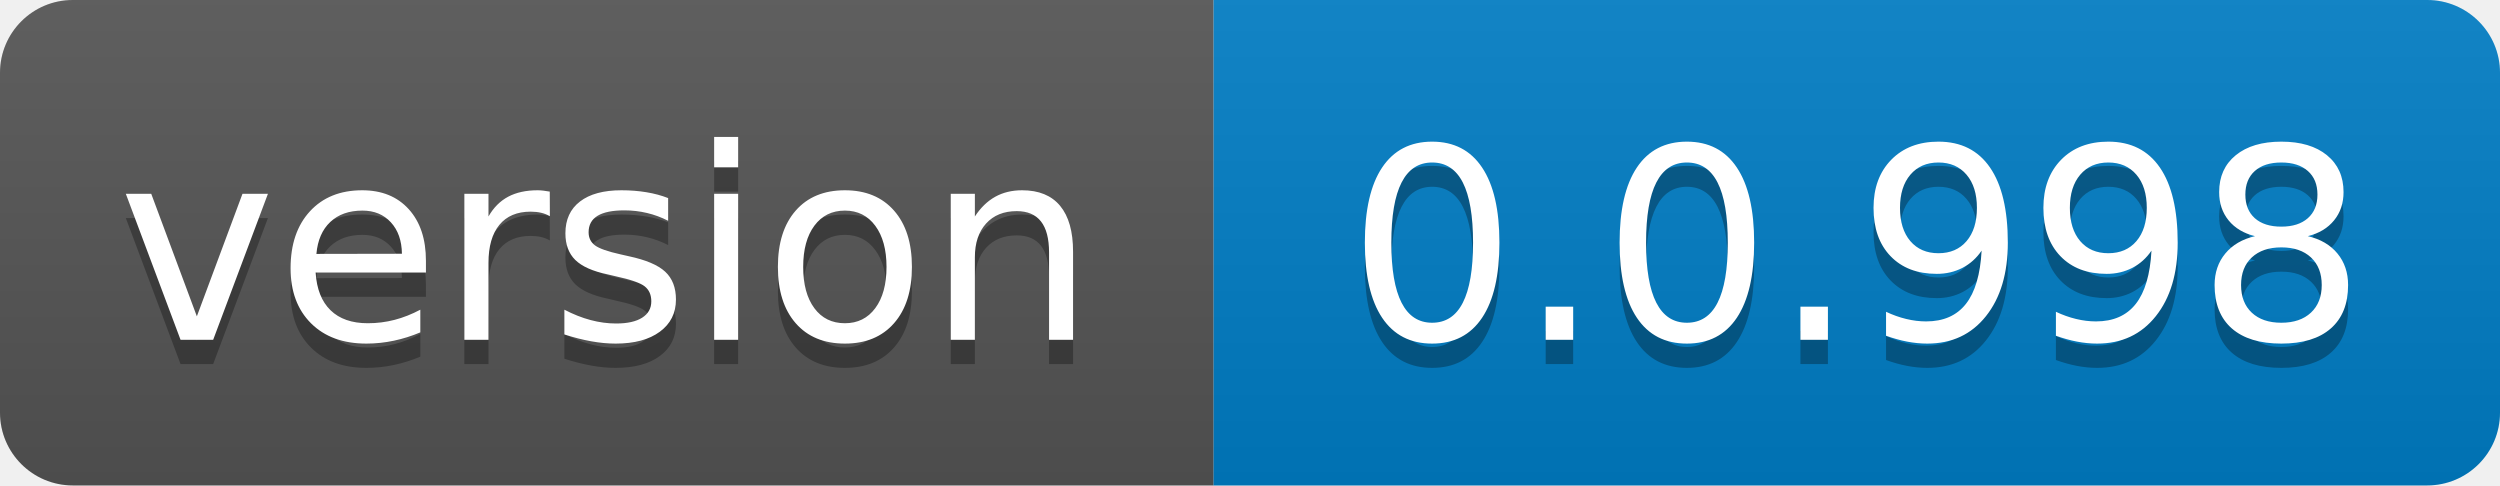
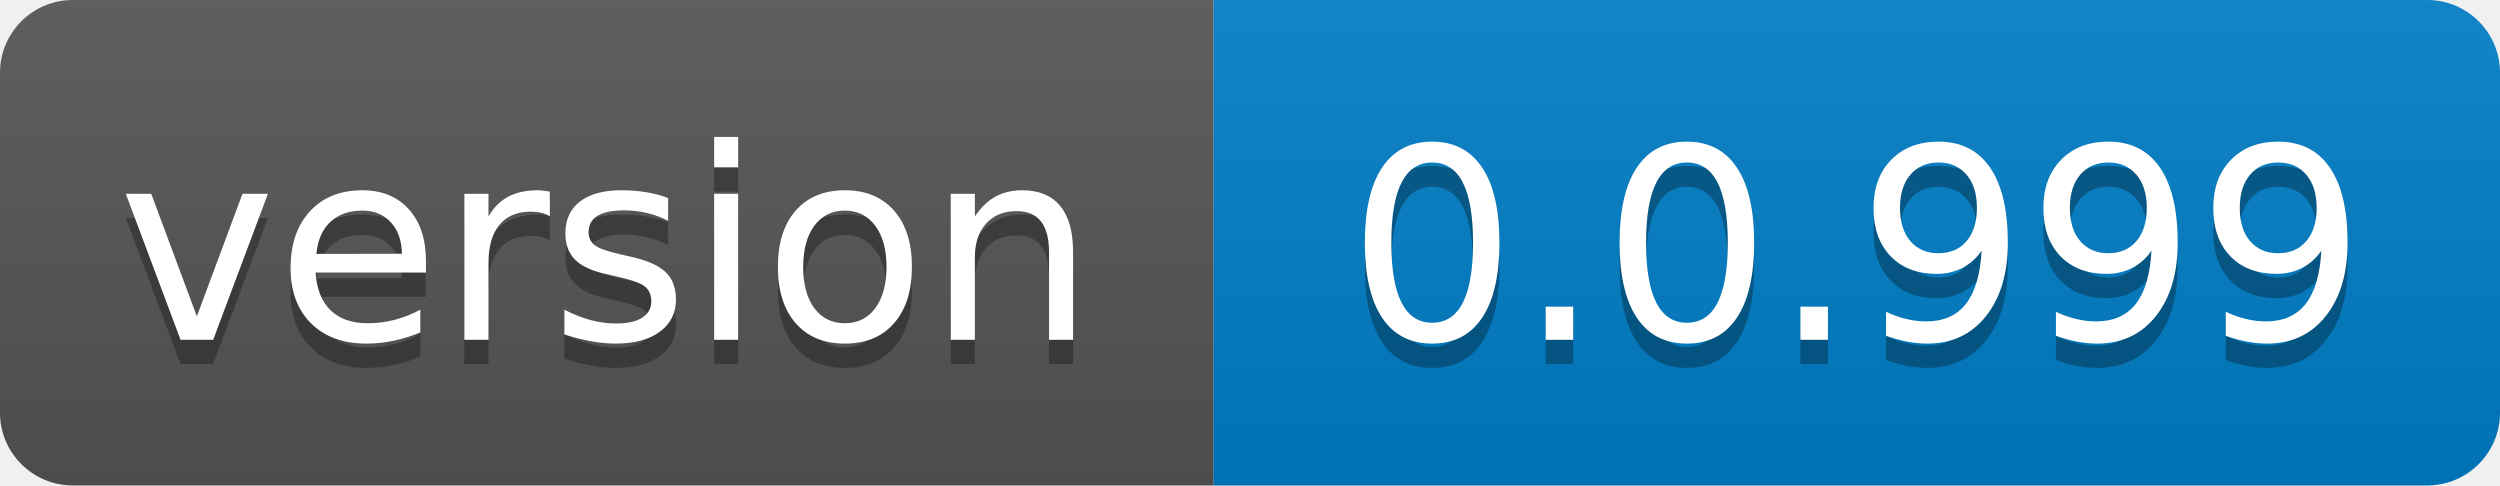
- <svg xmlns="http://www.w3.org/2000/svg" width="103" height="20" role="img" aria-label="version: 0.0.998">
+ <svg xmlns="http://www.w3.org/2000/svg" width="103" height="20" role="img" aria-label="version: 0.0.999">
  <linearGradient id="s" x2="0" y2="100%">
    <stop offset="0" stop-color="#bbb" stop-opacity=".1" />
    <stop offset="1" stop-opacity=".1" />
  </linearGradient>
  <clipPath id="r">
    <rect width="103" height="20" rx="3" fill="#fff" />
  </clipPath>
  <g clip-path="url(#r)">
    <rect width="50" height="20" fill="#555" />
    <rect x="50" width="53" height="20" fill="#007ec6" />
    <rect width="103" height="20" fill="url(#s)" />
  </g>
  <g fill="#fff" text-anchor="middle" font-family="Verdana,Geneva,DejaVu Sans,sans-serif" text-rendering="geometricPrecision" font-size="110">
    <text aria-hidden="true" x="250.0" transform="scale(.1)" textLength="400" y="150" fill="#010101" fill-opacity=".3">version</text>
    <text x="250.0" transform="scale(.1)" textLength="400" y="140" fill="#fff">version</text>
-     <text aria-hidden="true" x="765.0" transform="scale(.1)" textLength="430" y="150" fill="#010101" fill-opacity=".3">0.0.998</text>
-     <text x="765.0" transform="scale(.1)" textLength="430" y="140" fill="#fff">0.0.998</text>
+     <text aria-hidden="true" x="765.0" transform="scale(.1)" textLength="430" y="150" fill="#010101" fill-opacity=".3">0.0.999</text>
+     <text x="765.0" transform="scale(.1)" textLength="430" y="140" fill="#fff">0.0.999</text>
  </g>
</svg>
